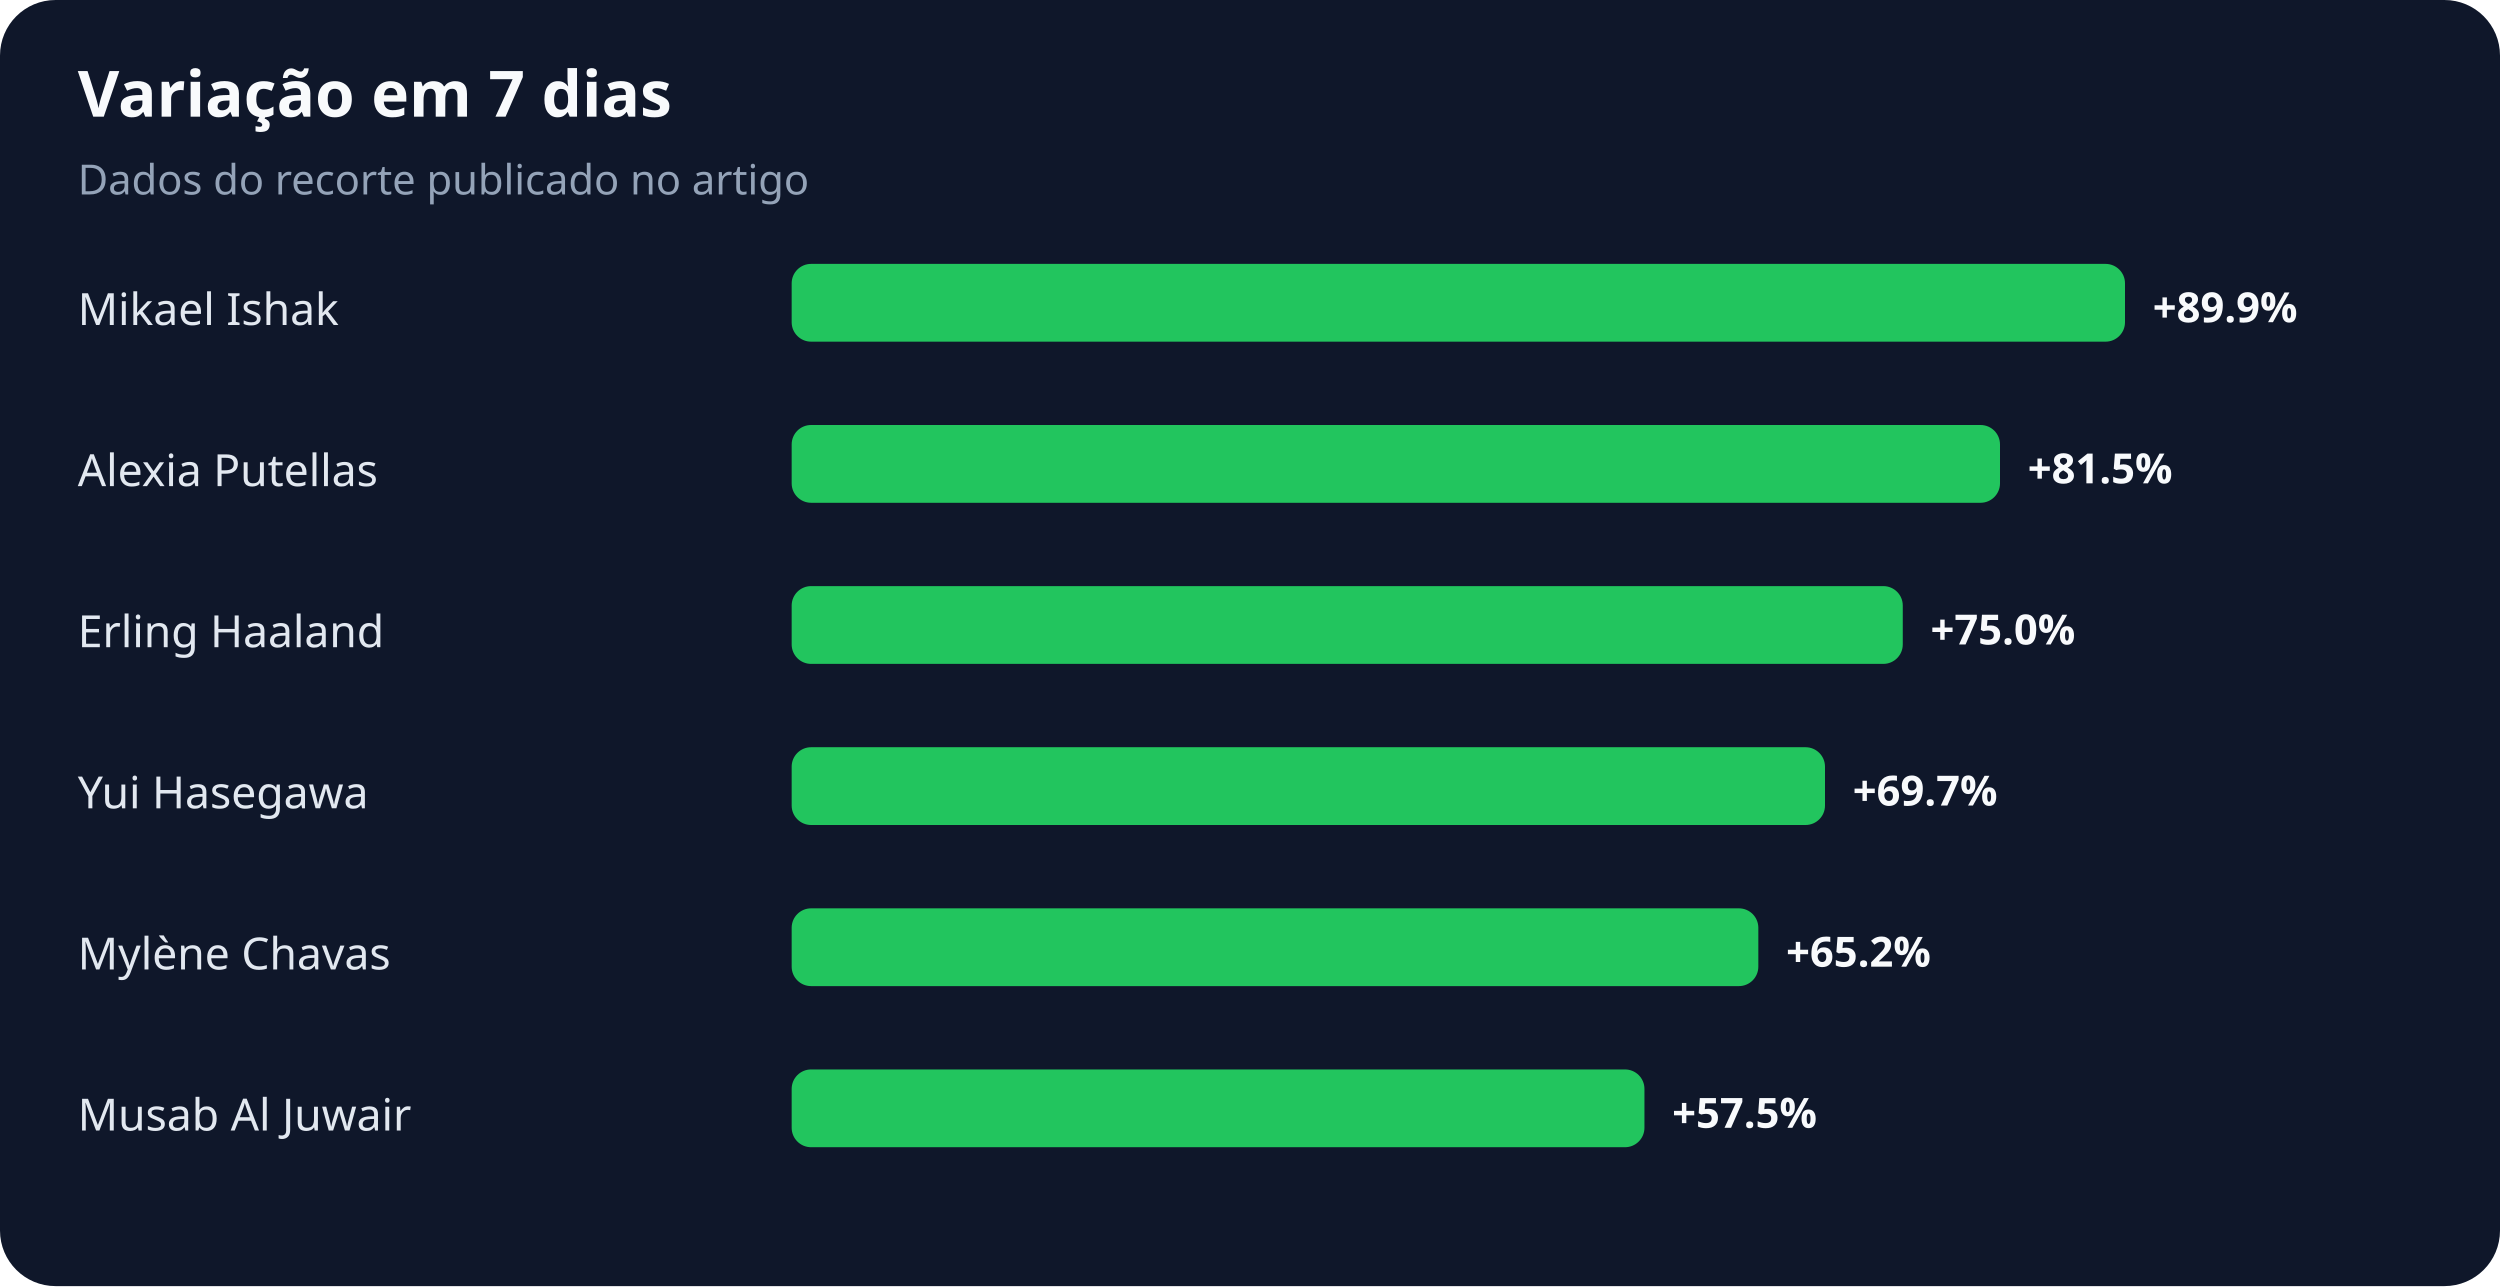
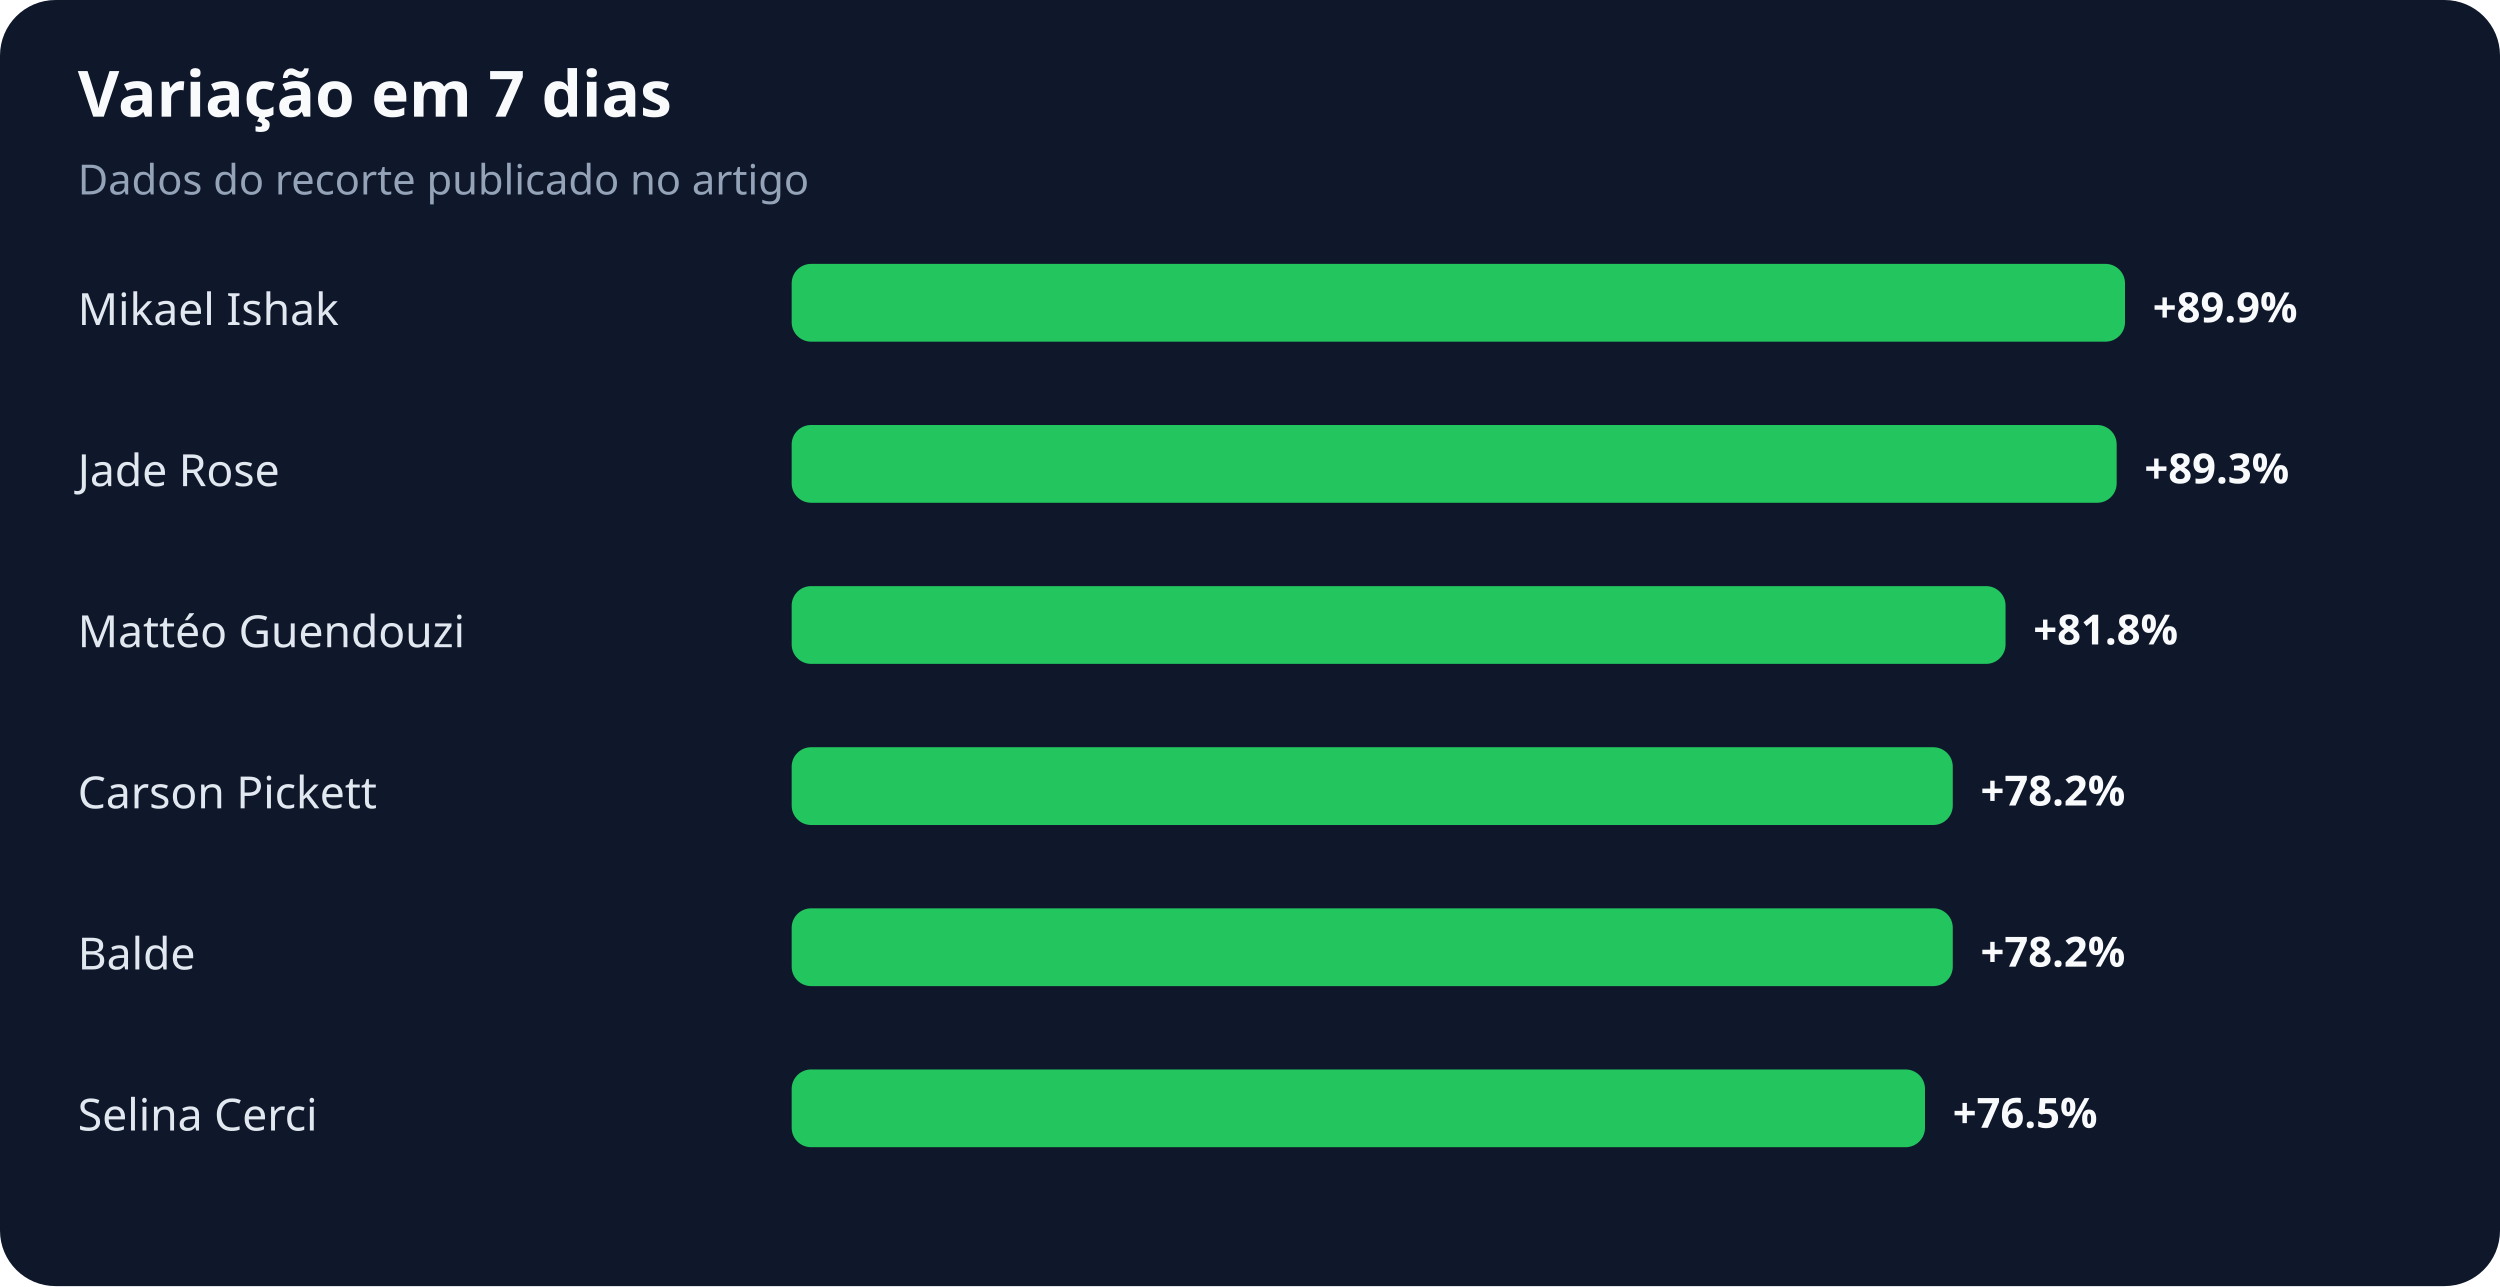
<svg xmlns="http://www.w3.org/2000/svg" width="900" height="463" viewBox="0 0 900 463" role="img" aria-labelledby="title desc">
  <rect width="100%" height="100%" rx="20" fill="#0f172a" />
  <text x="28" y="42" fill="#f8fafc" font-family="system-ui,sans-serif" font-size="23" font-weight="700">Variação em 7 dias</text>
  <text x="28" y="70" fill="#94a3b8" font-family="system-ui,sans-serif" font-size="15">Dados do recorte publicado no artigo</text>
  <text x="28" y="117" fill="#e2e8f0" font-family="system-ui,sans-serif" font-size="16">Mikael Ishak</text>
  <rect x="285" y="95" width="480" height="28" rx="7" fill="#22c55e" />
  <text x="775" y="116" fill="#f8fafc" font-family="system-ui,sans-serif" font-size="15" font-weight="700">+89.9%</text>
-   <text x="28" y="175" fill="#e2e8f0" font-family="system-ui,sans-serif" font-size="16">Alexia Putellas</text>
-   <rect x="285" y="153" width="435" height="28" rx="7" fill="#22c55e" />
-   <text x="730" y="174" fill="#f8fafc" font-family="system-ui,sans-serif" font-size="15" font-weight="700">+81.5%</text>
-   <text x="28" y="233" fill="#e2e8f0" font-family="system-ui,sans-serif" font-size="16">Erling Haaland</text>
-   <rect x="285" y="211" width="400" height="28" rx="7" fill="#22c55e" />
-   <text x="695" y="232" fill="#f8fafc" font-family="system-ui,sans-serif" font-size="15" font-weight="700">+75.0%</text>
-   <text x="28" y="291" fill="#e2e8f0" font-family="system-ui,sans-serif" font-size="16">Yui Hasegawa</text>
-   <rect x="285" y="269" width="372" height="28" rx="7" fill="#22c55e" />
-   <text x="667" y="290" fill="#f8fafc" font-family="system-ui,sans-serif" font-size="15" font-weight="700">+69.7%</text>
-   <text x="28" y="349" fill="#e2e8f0" font-family="system-ui,sans-serif" font-size="16">Mylène Chavas</text>
-   <rect x="285" y="327" width="348" height="28" rx="7" fill="#22c55e" />
-   <text x="643" y="348" fill="#f8fafc" font-family="system-ui,sans-serif" font-size="15" font-weight="700">+65.2%</text>
-   <text x="28" y="407" fill="#e2e8f0" font-family="system-ui,sans-serif" font-size="16">Musab Al Juwair</text>
-   <rect x="285" y="385" width="307" height="28" rx="7" fill="#22c55e" />
-   <text x="602" y="406" fill="#f8fafc" font-family="system-ui,sans-serif" font-size="15" font-weight="700">+57.5%</text>
+   <text x="28" y="175" fill="#e2e8f0" font-family="system-ui,sans-serif" font-size="16">Jade Rose</text>
+   <rect x="285" y="153" width="477" height="28" rx="7" fill="#22c55e" />
+   <text x="772" y="174" fill="#f8fafc" font-family="system-ui,sans-serif" font-size="15" font-weight="700">+89.3%</text>
+   <text x="28" y="233" fill="#e2e8f0" font-family="system-ui,sans-serif" font-size="16">Mattéo Guendouzi</text>
+   <rect x="285" y="211" width="437" height="28" rx="7" fill="#22c55e" />
+   <text x="732" y="232" fill="#f8fafc" font-family="system-ui,sans-serif" font-size="15" font-weight="700">+81.8%</text>
+   <text x="28" y="291" fill="#e2e8f0" font-family="system-ui,sans-serif" font-size="16">Carson Pickett</text>
+   <rect x="285" y="269" width="418" height="28" rx="7" fill="#22c55e" />
+   <text x="713" y="290" fill="#f8fafc" font-family="system-ui,sans-serif" font-size="15" font-weight="700">+78.2%</text>
+   <text x="28" y="349" fill="#e2e8f0" font-family="system-ui,sans-serif" font-size="16">Balde</text>
+   <rect x="285" y="327" width="418" height="28" rx="7" fill="#22c55e" />
+   <text x="713" y="348" fill="#f8fafc" font-family="system-ui,sans-serif" font-size="15" font-weight="700">+78.2%</text>
+   <text x="28" y="407" fill="#e2e8f0" font-family="system-ui,sans-serif" font-size="16">Selina Cerci</text>
+   <rect x="285" y="385" width="408" height="28" rx="7" fill="#22c55e" />
+   <text x="703" y="406" fill="#f8fafc" font-family="system-ui,sans-serif" font-size="15" font-weight="700">+76.5%</text>
</svg>
